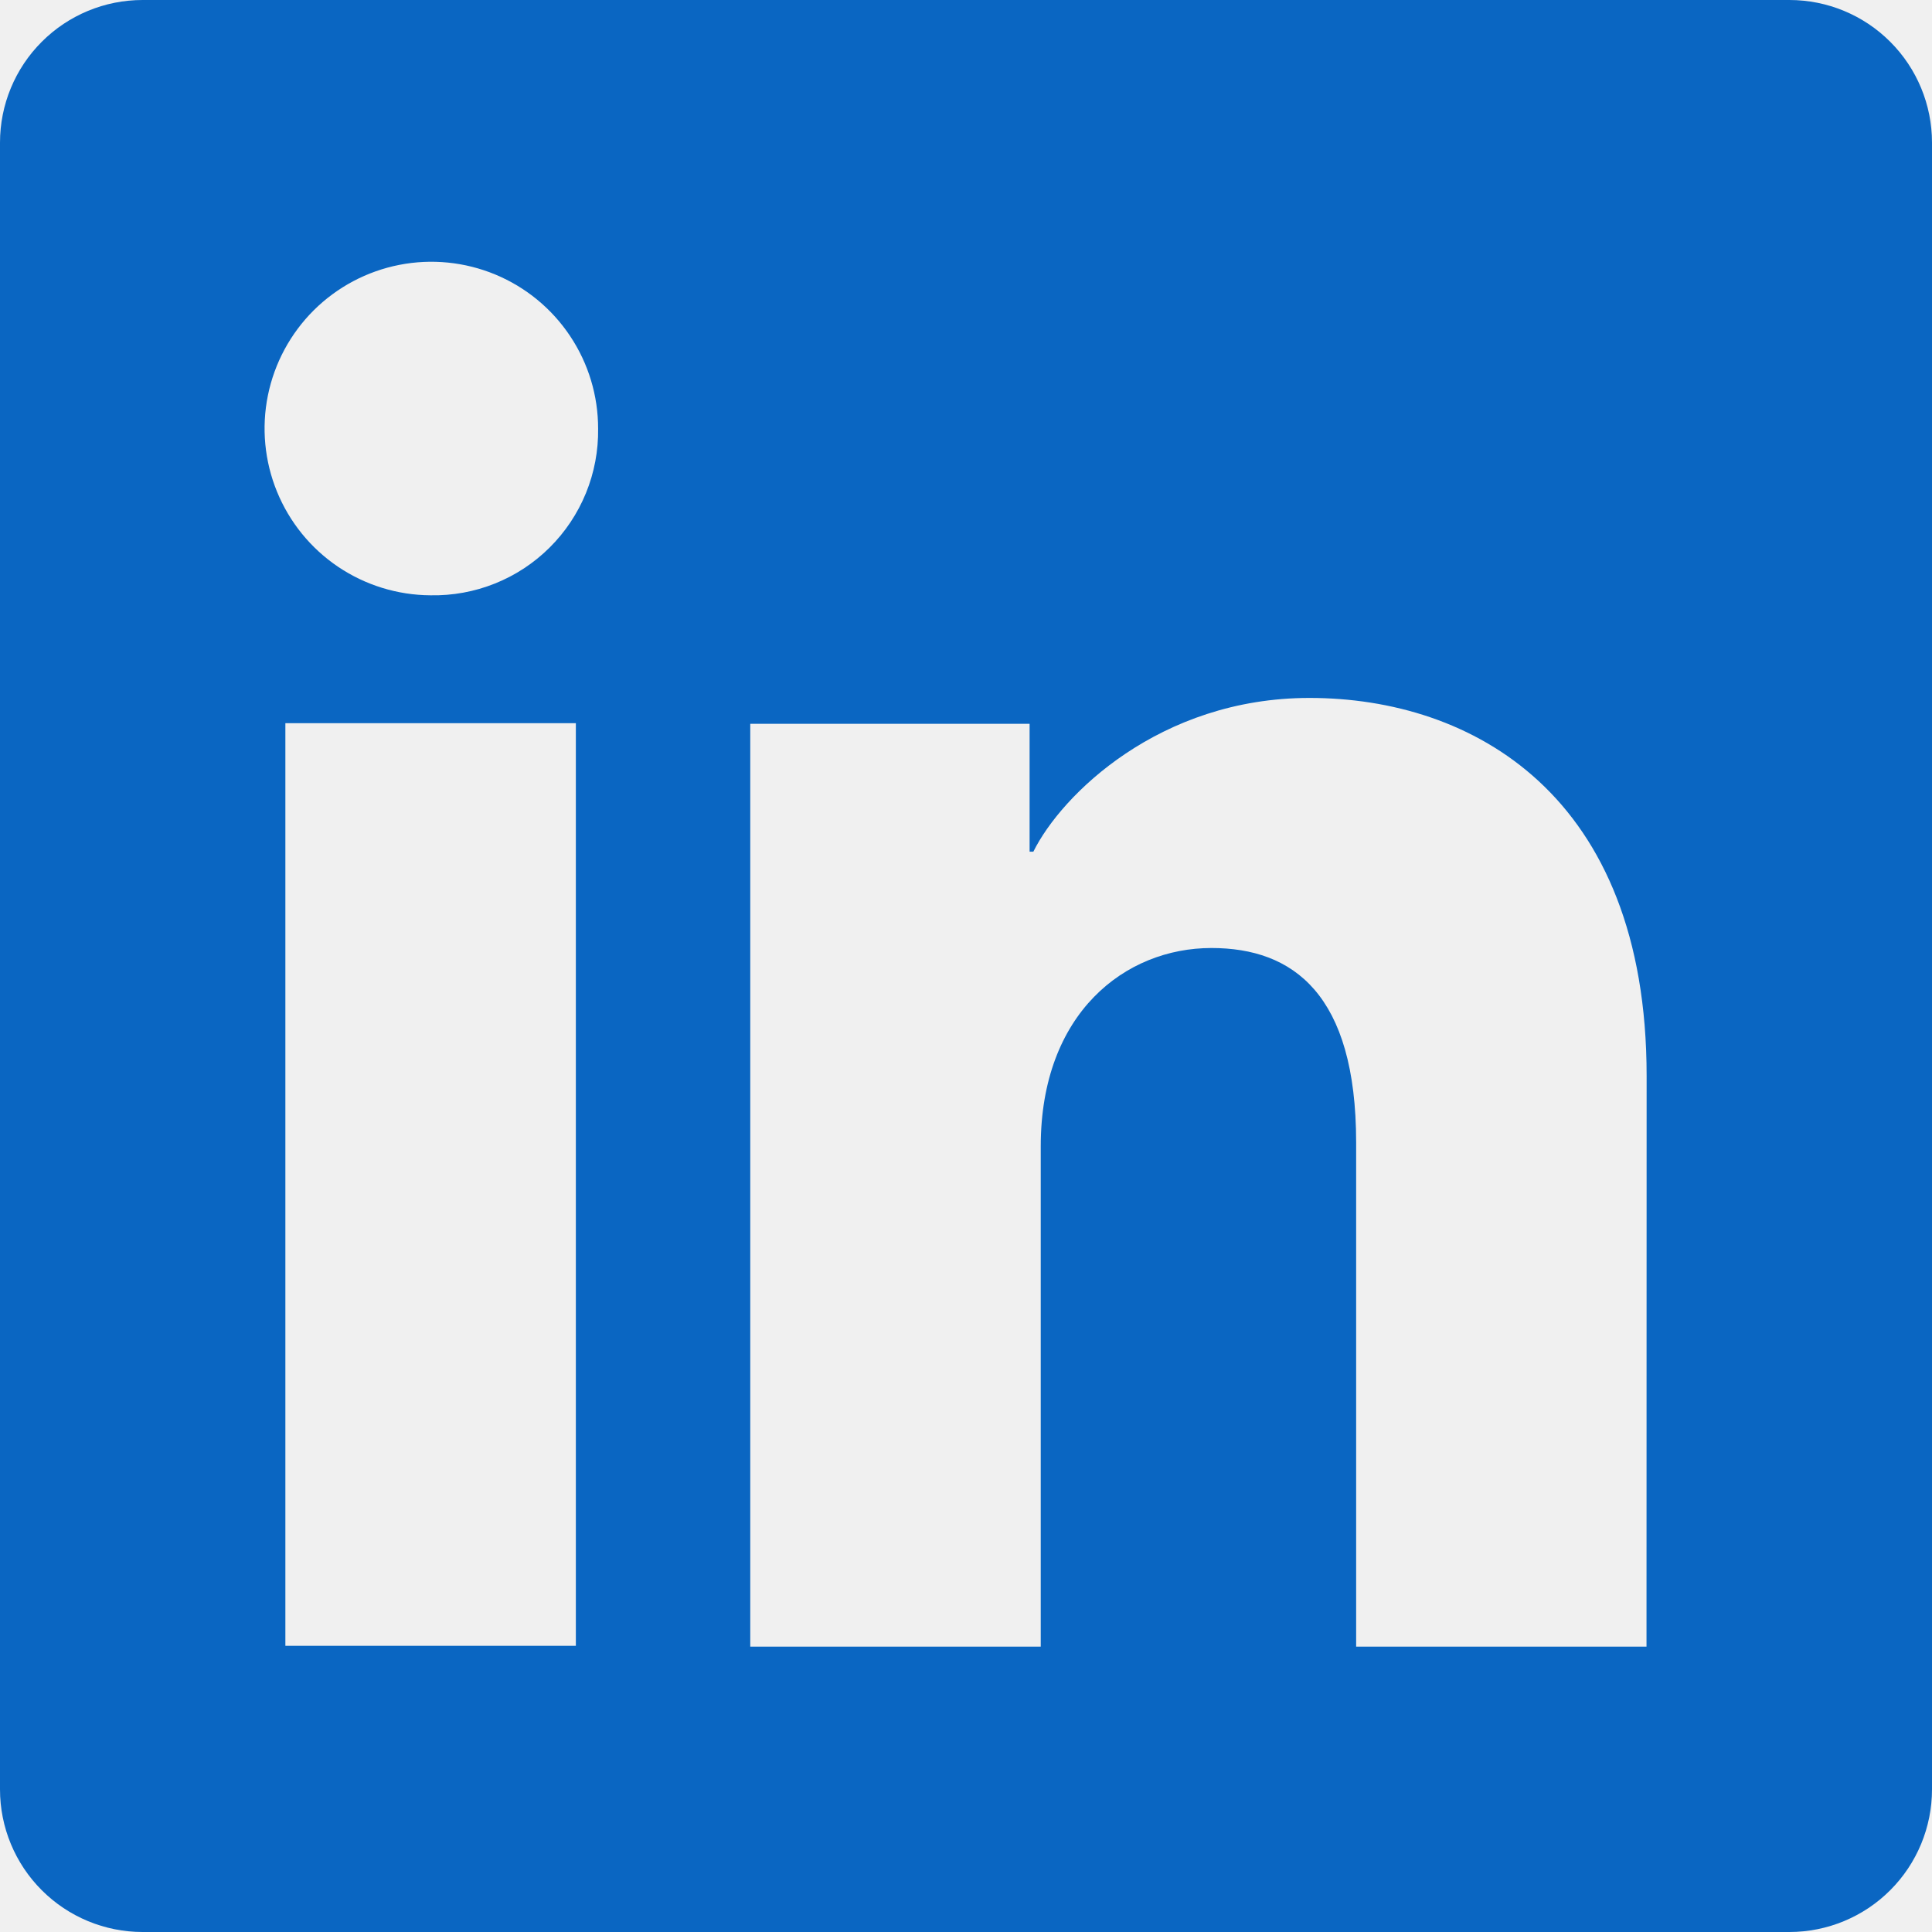
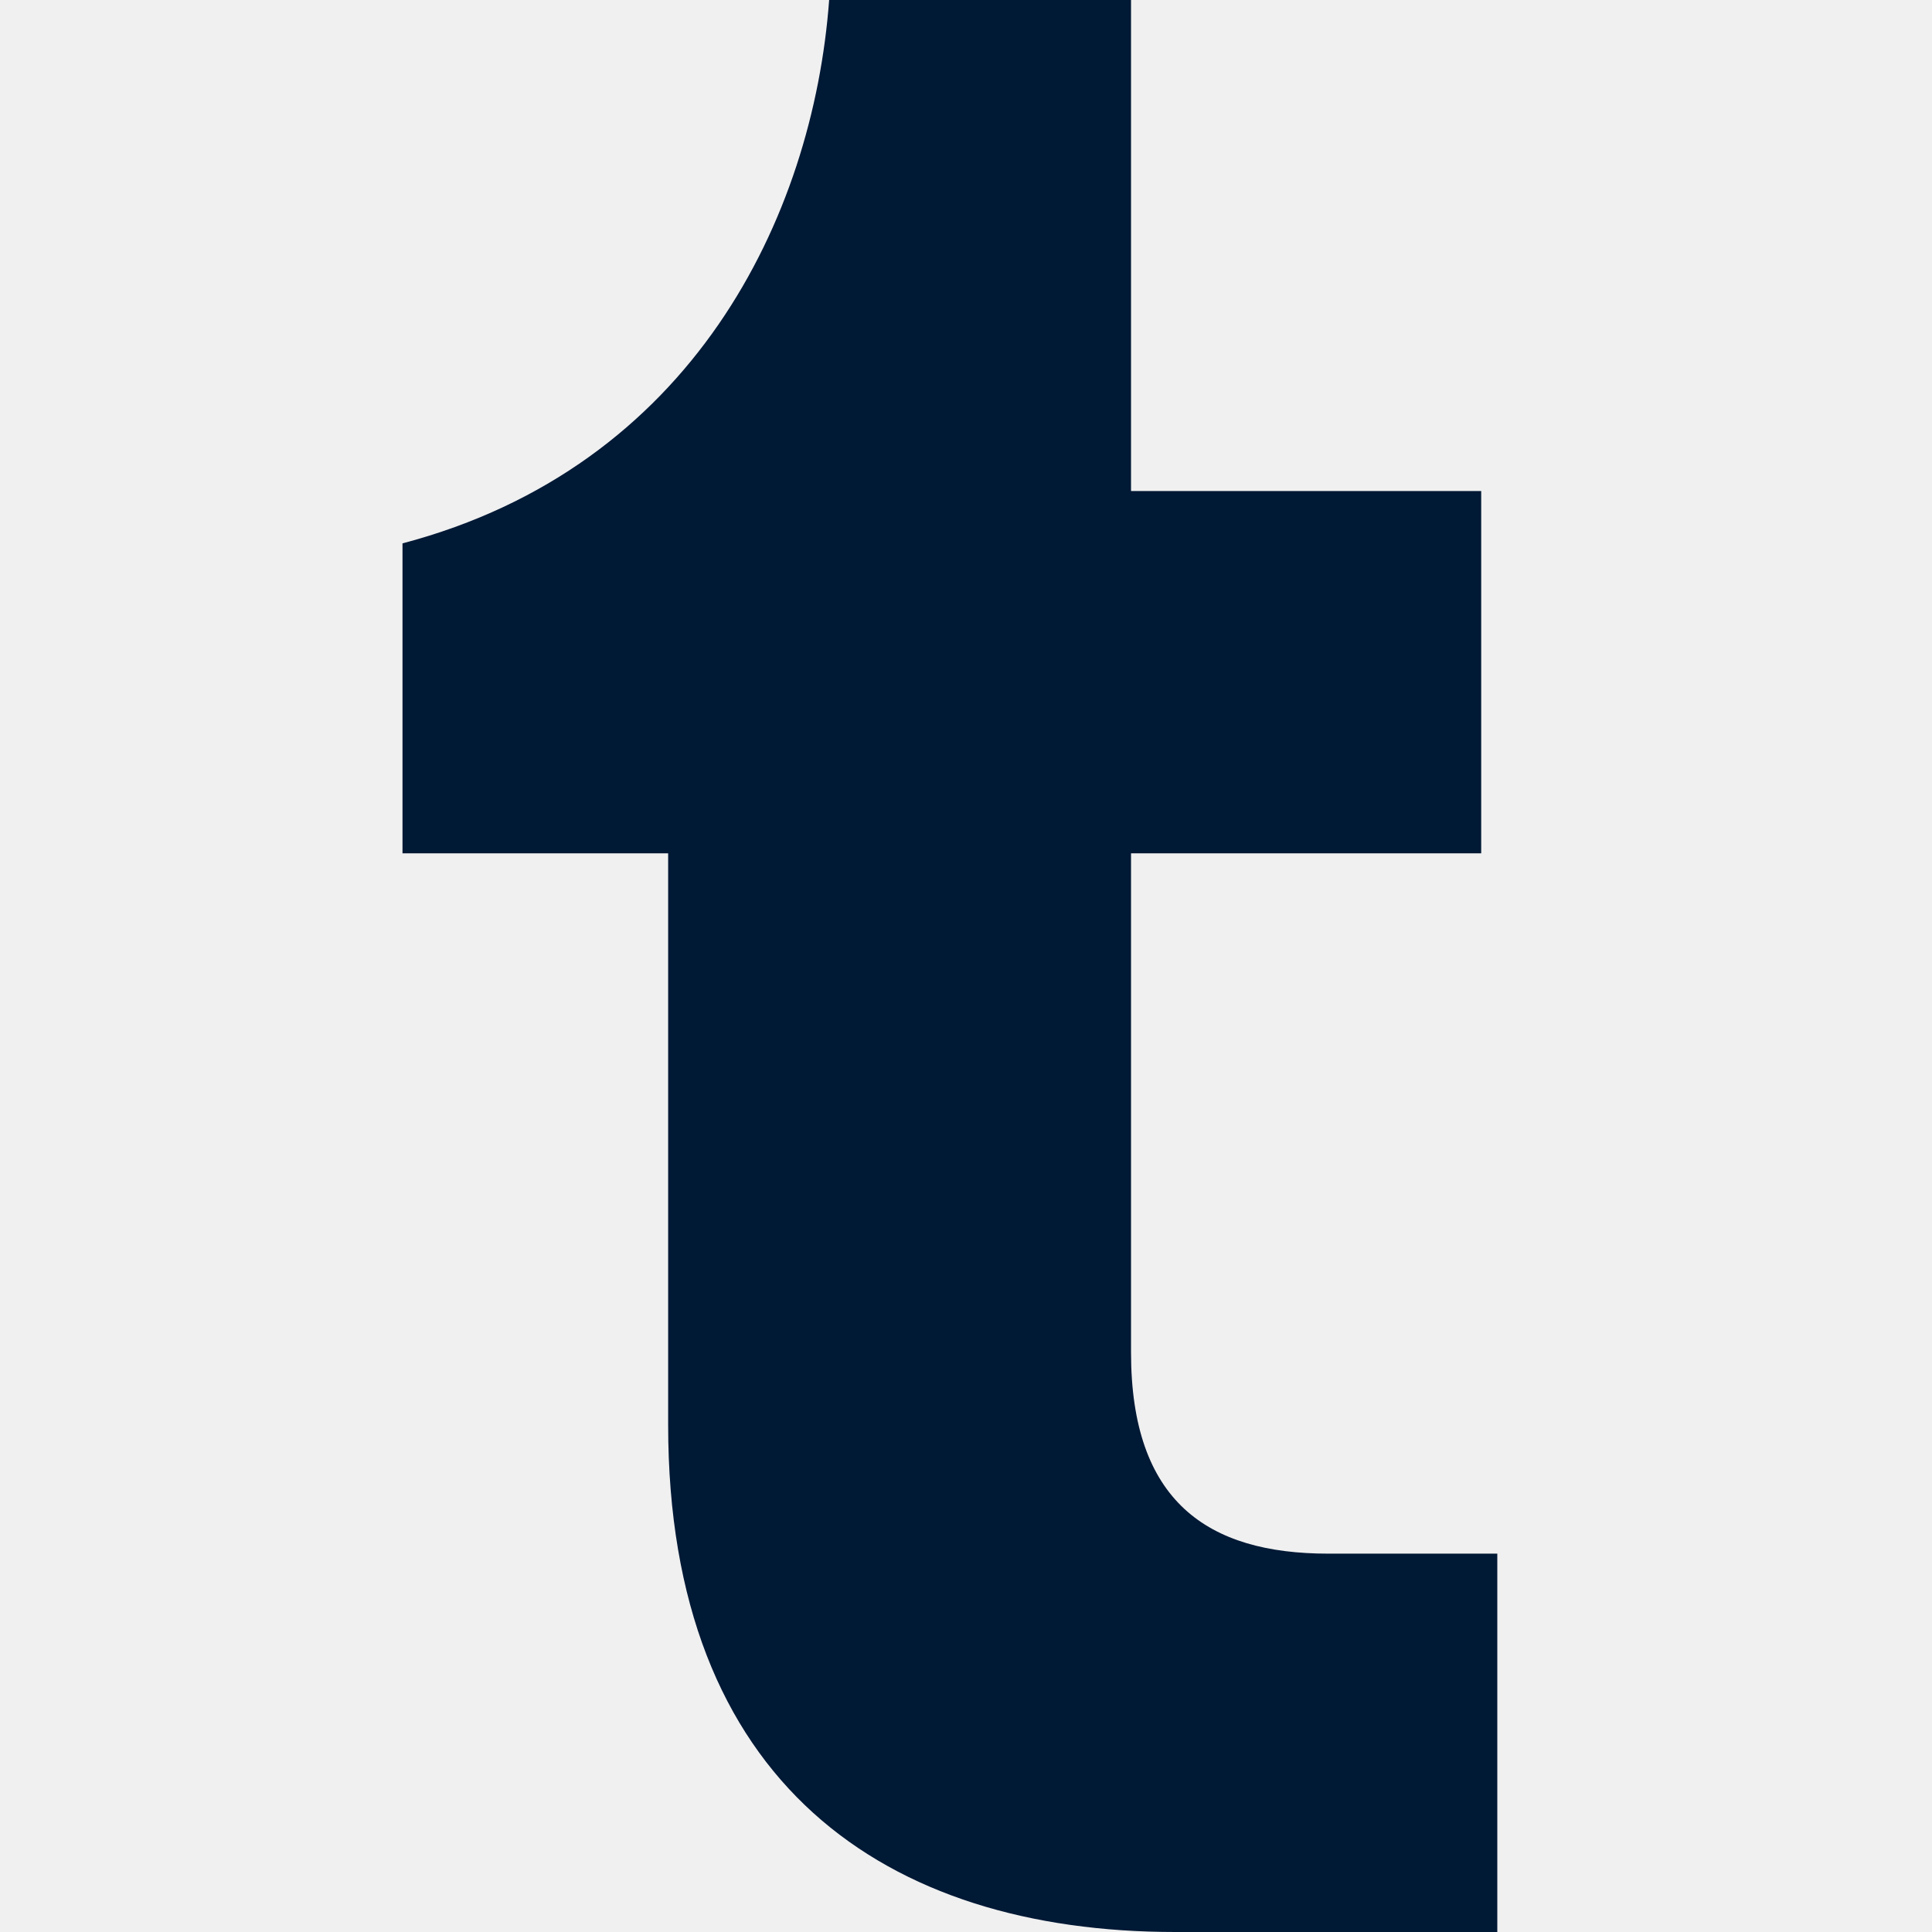
<svg xmlns="http://www.w3.org/2000/svg" width="48" height="48" viewBox="0 0 48 48" fill="none">
-   <g clip-path="url(#clip0_0_13)">
-     <path d="M44.457 0H3.543C2.604 0 1.702 0.373 1.038 1.038C0.373 1.702 0 2.604 0 3.543V44.457C0 45.396 0.373 46.298 1.038 46.962C1.702 47.627 2.604 48 3.543 48H44.457C45.396 48 46.298 47.627 46.962 46.962C47.627 46.298 48 45.396 48 44.457V3.543C48 2.604 47.627 1.702 46.962 1.038C46.298 0.373 45.396 0 44.457 0ZM14.307 40.89H7.09V17.967H14.307V40.89ZM10.693 14.79C9.875 14.785 9.076 14.538 8.397 14.08C7.719 13.622 7.192 12.973 6.882 12.215C6.572 11.458 6.493 10.625 6.656 9.823C6.819 9.021 7.216 8.285 7.796 7.708C8.377 7.131 9.116 6.739 9.919 6.581C10.722 6.423 11.554 6.507 12.31 6.822C13.066 7.137 13.711 7.668 14.165 8.35C14.619 9.031 14.861 9.831 14.86 10.65C14.868 11.198 14.765 11.742 14.558 12.25C14.351 12.757 14.044 13.218 13.655 13.604C13.266 13.991 12.804 14.295 12.295 14.498C11.786 14.702 11.241 14.801 10.693 14.79ZM40.907 40.91H33.693V28.387C33.693 24.693 32.123 23.553 30.097 23.553C27.957 23.553 25.857 25.167 25.857 28.48V40.91H18.64V17.983H25.58V21.16H25.673C26.37 19.75 28.81 17.34 32.533 17.34C36.56 17.34 40.91 19.73 40.91 26.73L40.907 40.91Z" fill="#0A66C2" />
+   <g clip-path="url(#clip0_0_65)">
+     <path d="M29.2 48C22 48 16.6 44.3 16.6 35.4V21.2H10V13.5C17.2 11.6 20.2 5.4 20.6 0H28.1V12.2H36.8V21.2H28.1V33.6C28.1 37.3 30 38.6 33 38.6H37.2V48H29.2Z" fill="#001935" />
  </g>
  <defs>
-     <clipPath id="clip0_0_13">
-       <rect width="48" height="48" fill="white" />
+     <clipPath id="clip0_0_65">
+       <rect width="27.2" height="48" fill="white" transform="translate(10)" />
    </clipPath>
  </defs>
</svg>
